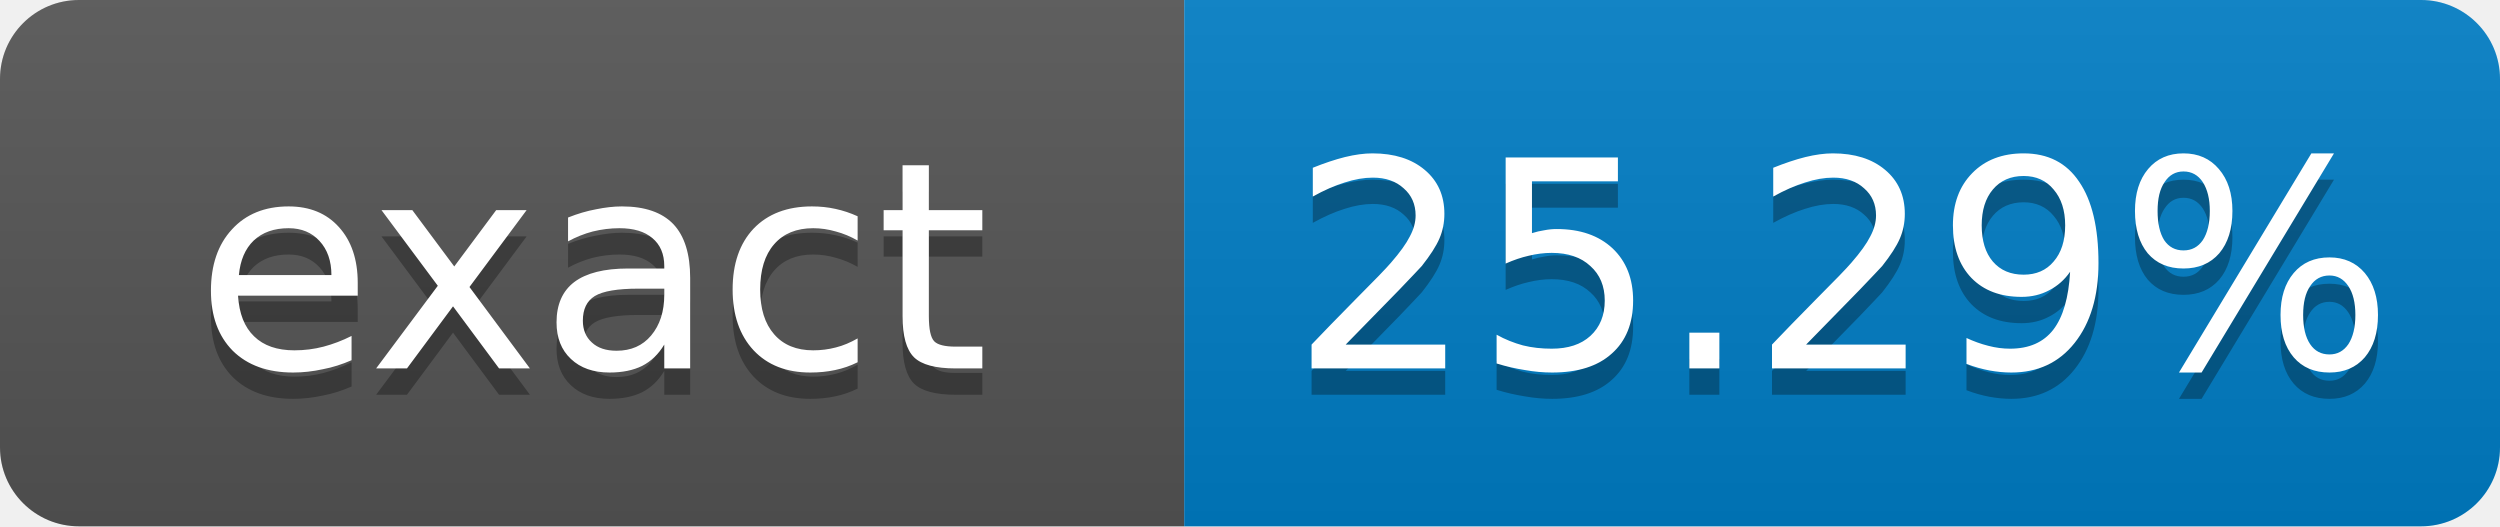
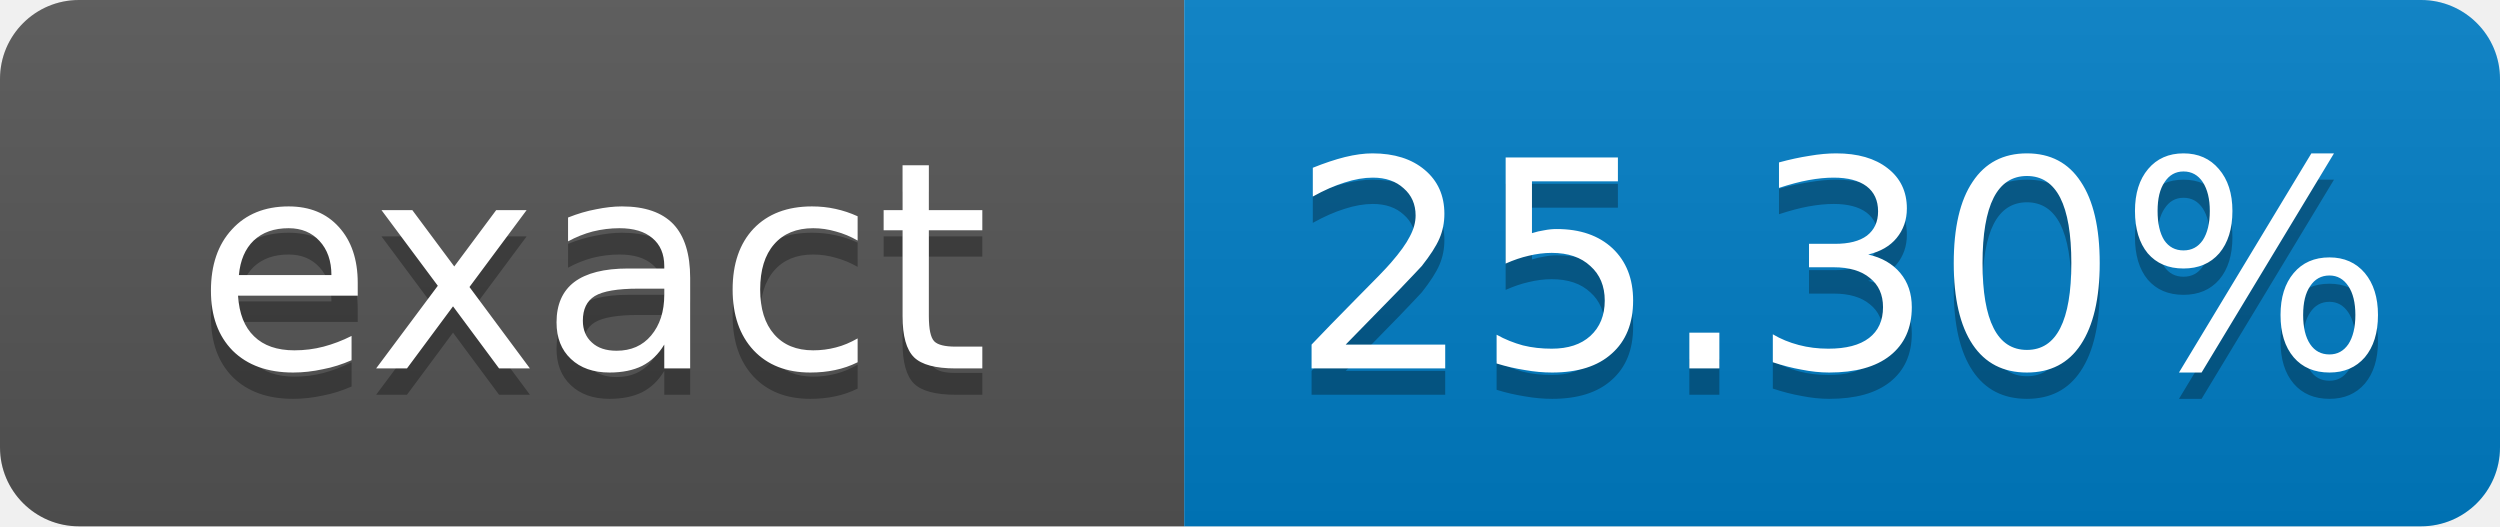
- <svg xmlns="http://www.w3.org/2000/svg" width="95" height="20" role="img" aria-label="exact: 25.29%">
+ <svg xmlns="http://www.w3.org/2000/svg" width="95" height="20" role="img" aria-label="exact: 25.30%">
  <linearGradient id="s" x2="0" y2="100%">
    <stop offset="0" stop-color="#bbb" stop-opacity=".1" />
    <stop offset="1" stop-opacity=".1" />
  </linearGradient>
  <clipPath id="r">
    <rect width="95" height="20" rx="3" fill="#fff" />
  </clipPath>
  <g clip-path="url(#r)">
    <rect width="45" height="20" fill="#555" />
    <rect x="45" width="50" height="20" fill="#007ec6" />
    <rect width="95" height="20" fill="url(#s)" />
  </g>
  <g fill="#fff" text-anchor="middle" font-family="Verdana,Geneva,DejaVu Sans,sans-serif" font-size="11">
    <text x="22.5" y="15" fill="#010101" fill-opacity=".3">exact</text>
    <text x="22.5" y="14">exact</text>
-     <text x="70" y="15" fill="#010101" fill-opacity=".3">25.29%</text>
-     <text x="70" y="14">25.29%</text>
+     <text x="70" y="15" fill="#010101" fill-opacity=".3">25.30%</text>
+     <text x="70" y="14">25.30%</text>
  </g>
</svg>
